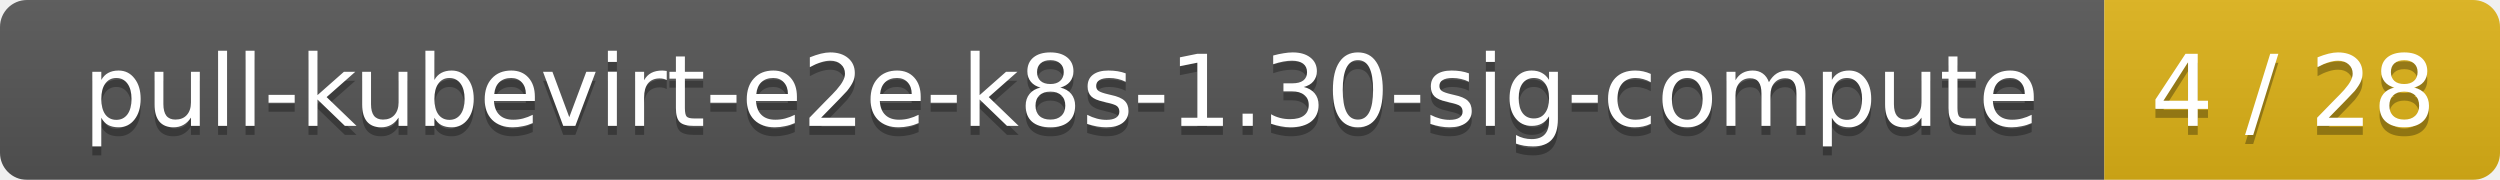
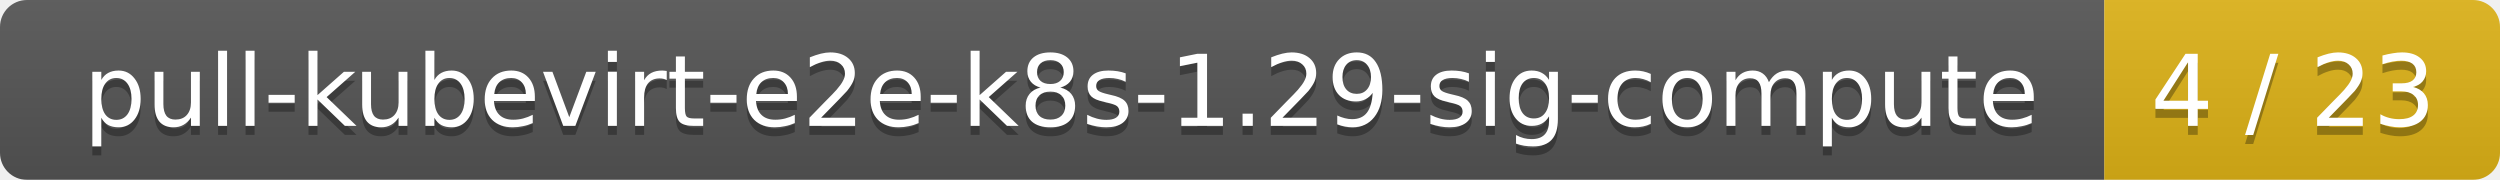
<svg xmlns="http://www.w3.org/2000/svg" width="278" height="20">
  <linearGradient id="smooth" x2="0" y2="100%">
    <stop offset="0" stop-color="#bbb" stop-opacity=".1" />
    <stop offset="1" stop-opacity=".1" />
  </linearGradient>
  <mask id="round">
    <rect width="278" height="20" rx="3" fill="#fff" />
  </mask>
  <g mask="url(#round)">
    <rect width="234" height="20" fill="#555" />
    <rect x="234" width="44" height="20" fill="#dfb317" />
    <rect width="278" height="20" fill="url(#smooth)" />
  </g>
  <g fill="#fff" text-anchor="middle" font-family="DejaVu Sans,Verdana,Geneva,sans-serif" font-size="11">
-     <text x="118" y="15" fill="#010101" fill-opacity=".3">pull-kubevirt-e2e-k8s-1.30-sig-compute</text>
-     <text x="118" y="14">pull-kubevirt-e2e-k8s-1.30-sig-compute</text>
-     <text x="255" y="15" fill="#010101" fill-opacity=".3">4 / 28</text>
-     <text x="255" y="14">4 / 28</text>
+     <text x="118" y="15" fill="#010101" fill-opacity=".3">pull-kubevirt-e2e-k8s-1.29-sig-compute</text>
+     <text x="118" y="14">pull-kubevirt-e2e-k8s-1.29-sig-compute</text>
+     <text x="255" y="15" fill="#010101" fill-opacity=".3">4 / 23</text>
+     <text x="255" y="14">4 / 23</text>
  </g>
</svg>
